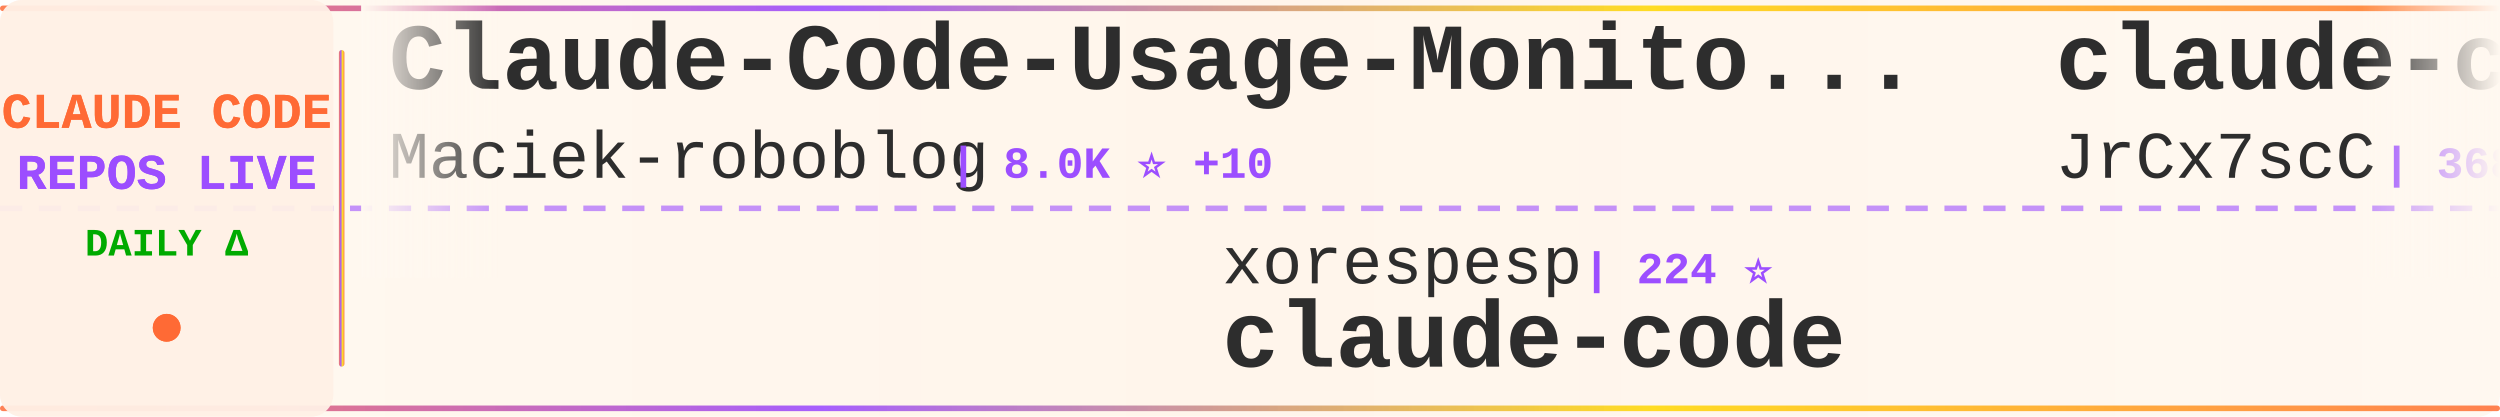
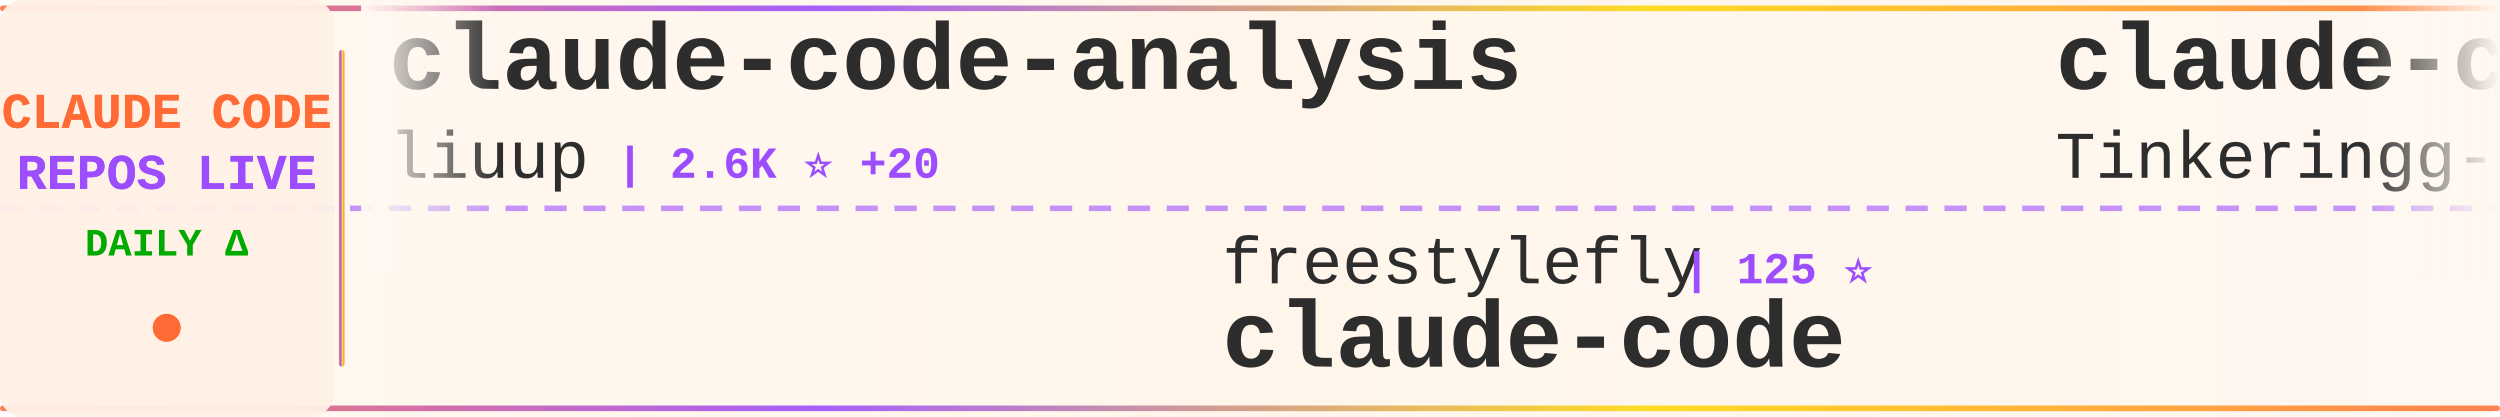
<svg xmlns="http://www.w3.org/2000/svg" width="900" height="150">
  <defs>
    <linearGradient id="tickerBg" x1="0%" y1="0%" x2="100%" y2="0%">
      <stop offset="0%" style="stop-color:#fff8f0;stop-opacity:0.98" />
      <stop offset="50%" style="stop-color:#fff5eb;stop-opacity:1" />
      <stop offset="100%" style="stop-color:#fff8f0;stop-opacity:0.98" />
    </linearGradient>
    <linearGradient id="borderGrad" x1="0%" y1="0%" x2="100%" y2="0%">
      <stop offset="0%" style="stop-color:#FF6B35;stop-opacity:0.85">
        <animate attributeName="stop-opacity" values="0.85;1;0.85" dur="2s" repeatCount="indefinite" />
      </stop>
      <stop offset="33%" style="stop-color:#9C4EFF;stop-opacity:0.9">
        <animate attributeName="stop-opacity" values="0.9;1;0.9" dur="2.2s" repeatCount="indefinite" />
      </stop>
      <stop offset="66%" style="stop-color:#FFD700;stop-opacity:0.85">
        <animate attributeName="stop-opacity" values="0.85;1;0.85" dur="1.8s" repeatCount="indefinite" />
      </stop>
      <stop offset="100%" style="stop-color:#FF6B35;stop-opacity:0.85">
        <animate attributeName="stop-opacity" values="0.85;1;0.85" dur="2s" repeatCount="indefinite" />
      </stop>
    </linearGradient>
    <filter id="textGlow">
      <feGaussianBlur stdDeviation="0.15" result="coloredBlur" />
      <feMerge>
        <feMergeNode in="coloredBlur" />
        <feMergeNode in="SourceGraphic" />
      </feMerge>
    </filter>
    <filter id="metricGlow">
      <feGaussianBlur stdDeviation="0.2" result="coloredBlur" />
      <feMerge>
        <feMergeNode in="coloredBlur" />
        <feMergeNode in="SourceGraphic" />
      </feMerge>
    </filter>
    <linearGradient id="leftFade" x1="0%" y1="0%" x2="100%" y2="0%">
      <stop offset="0%" style="stop-color:#fff8f0;stop-opacity:1" />
      <stop offset="100%" style="stop-color:#fff8f0;stop-opacity:0" />
    </linearGradient>
    <linearGradient id="rightFade" x1="0%" y1="0%" x2="100%" y2="0%">
      <stop offset="0%" style="stop-color:#fff8f0;stop-opacity:0" />
      <stop offset="100%" style="stop-color:#fff8f0;stop-opacity:1" />
    </linearGradient>
  </defs>
  <rect width="900" height="150" fill="url(#tickerBg)" rx="8" />
  <rect x="0" y="2" width="900" height="2" fill="url(#borderGrad)" rx="1" />
  <rect x="0" y="146" width="900" height="2" fill="url(#borderGrad)" rx="1" />
  <line x1="0" y1="75" x2="900" y2="75" stroke="#9C4EFF" stroke-width="2" stroke-dasharray="8 6" opacity="0.6" />
  <rect x="0" y="0" width="120" height="150" fill="#fff0e6" opacity="0.95" rx="8" />
  <text x="60" y="46" font-family="'Courier New', monospace" font-size="18" font-weight="bold" fill="#FF6B35" text-anchor="middle" filter="url(#textGlow)">
    CLAUDE CODE
  </text>
  <text x="60" y="68" font-family="'Courier New', monospace" font-size="18" font-weight="bold" fill="#9C4EFF" text-anchor="middle" filter="url(#textGlow)">
    REPOS LIVE
  </text>
  <text x="60" y="92" font-family="'Courier New', monospace" font-size="14" font-weight="bold" fill="#00aa00" text-anchor="middle">
    DAILY Δ
  </text>
  <circle cx="60" cy="118" r="5" fill="#FF6B35" filter="url(#metricGlow)">
    <animate attributeName="r" values="4;6;4" dur="1.5s" repeatCount="indefinite" />
    <animate attributeName="opacity" values="0.6;1;0.6" dur="1.5s" repeatCount="indefinite" />
  </circle>
  <rect x="122" y="18" width="2" height="114" fill="url(#borderGrad)" rx="1" />
  <clipPath id="tickerClip">
    <rect x="130" y="0" width="770" height="150" />
  </clipPath>
  <g clip-path="url(#tickerClip)">
    <g id="tickerItems">
      <animateTransform attributeName="transform" attributeType="XML" type="translate" from="0 0" to="-3000 0" dur="54s" repeatCount="indefinite" />
      <g transform="translate(0, 0)">
-         <text x="140" y="32" font-family="'Courier New', monospace" font-size="34" font-weight="bold" fill="#2d2d2d">Claude-Code-Usage-Monito...</text>
-         <text x="140" y="64" font-family="'Courier New', monospace" font-size="24" font-weight="normal" fill="#2d2d2d" opacity="1.0">Maciek-roboblog</text>
-         <text x="342" y="64" font-family="'Courier New', monospace" font-size="16" font-weight="bold" fill="#9C4EFF"> | 8.0K ⭐ +10</text>
+         <text x="140" y="32" font-family="'Courier New', monospace" font-size="34" font-weight="bold" fill="#2d2d2d">claude-code-analysis</text>
+         <text x="140" y="64" font-family="'Courier New', monospace" font-size="24" font-weight="normal" fill="#2d2d2d" opacity="1.0">liuup</text>
+         <text x="222" y="64" font-family="'Courier New', monospace" font-size="16" font-weight="bold" fill="#9C4EFF"> | 2.6K ⭐ +20</text>
      </g>
      <g transform="translate(300, 0)">
-         <text x="140" y="102" font-family="'Courier New', monospace" font-size="24" font-weight="normal" fill="#2d2d2d" opacity="1.0">xorespesp</text>
-         <text x="270" y="102" font-family="'Courier New', monospace" font-size="16" font-weight="bold" fill="#9C4EFF"> | 224 ⭐</text>
+         <text x="140" y="102" font-family="'Courier New', monospace" font-size="24" font-weight="normal" fill="#2d2d2d" opacity="1.0">freestylefly</text>
+         <text x="306" y="102" font-family="'Courier New', monospace" font-size="16" font-weight="bold" fill="#9C4EFF"> | 125 ⭐</text>
        <text x="140" y="132" font-family="'Courier New', monospace" font-size="34" font-weight="bold" fill="#2d2d2d">claude-code</text>
      </g>
      <g transform="translate(600, 0)">
-         <text x="140" y="32" font-family="'Courier New', monospace" font-size="34" font-weight="bold" fill="#2d2d2d">claude-code-source</text>
-         <text x="140" y="64" font-family="'Courier New', monospace" font-size="24" font-weight="normal" fill="#2d2d2d" opacity="1.0">JrCx7scC</text>
-         <text x="258" y="64" font-family="'Courier New', monospace" font-size="16" font-weight="bold" fill="#9C4EFF"> | 368 ⭐</text>
+         <text x="140" y="32" font-family="'Courier New', monospace" font-size="34" font-weight="bold" fill="#2d2d2d">claude-code</text>
+         <text x="140" y="64" font-family="'Courier New', monospace" font-size="24" font-weight="normal" fill="#2d2d2d" opacity="1.0">Tinkeringg-Lab</text>
+         <text x="330" y="64" font-family="'Courier New', monospace" font-size="16" font-weight="bold" fill="#9C4EFF"> | 204 ⭐ +1</text>
      </g>
      <g transform="translate(900, 0)">
-         <text x="140" y="102" font-family="'Courier New', monospace" font-size="24" font-weight="normal" fill="#2d2d2d" opacity="1.0">snarktank</text>
-         <text x="270" y="102" font-family="'Courier New', monospace" font-size="16" font-weight="bold" fill="#9C4EFF"> | 19.3K ⭐ +46</text>
-         <text x="140" y="132" font-family="'Courier New', monospace" font-size="34" font-weight="bold" fill="#2d2d2d">ralph</text>
+         <text x="140" y="102" font-family="'Courier New', monospace" font-size="24" font-weight="normal" fill="#2d2d2d" opacity="1.0">davila7</text>
+         <text x="246" y="102" font-family="'Courier New', monospace" font-size="16" font-weight="bold" fill="#9C4EFF"> | 27.5K ⭐ +39</text>
+         <text x="140" y="132" font-family="'Courier New', monospace" font-size="34" font-weight="bold" fill="#2d2d2d">claude-code-templates</text>
      </g>
      <g transform="translate(1200, 0)">
-         <text x="140" y="32" font-family="'Courier New', monospace" font-size="34" font-weight="bold" fill="#2d2d2d">claude-code-infrastructu...</text>
-         <text x="140" y="64" font-family="'Courier New', monospace" font-size="24" font-weight="normal" fill="#2d2d2d" opacity="1.0">diet103</text>
-         <text x="246" y="64" font-family="'Courier New', monospace" font-size="16" font-weight="bold" fill="#9C4EFF"> | 9.7K ⭐ +6</text>
+         <text x="140" y="32" font-family="'Courier New', monospace" font-size="34" font-weight="bold" fill="#2d2d2d">claude-code-rev</text>
+         <text x="140" y="64" font-family="'Courier New', monospace" font-size="24" font-weight="normal" fill="#2d2d2d" opacity="1.0">oboard</text>
+         <text x="234" y="64" font-family="'Courier New', monospace" font-size="16" font-weight="bold" fill="#9C4EFF"> | 3.1K ⭐ +3</text>
      </g>
      <g transform="translate(1500, 0)">
-         <text x="140" y="102" font-family="'Courier New', monospace" font-size="24" font-weight="normal" fill="#2d2d2d" opacity="1.0">lintsinghua</text>
-         <text x="294" y="102" font-family="'Courier New', monospace" font-size="16" font-weight="bold" fill="#9C4EFF"> | 3.4K ⭐ +21</text>
-         <text x="140" y="132" font-family="'Courier New', monospace" font-size="34" font-weight="bold" fill="#2d2d2d">claude-code-book</text>
+         <text x="140" y="102" font-family="'Courier New', monospace" font-size="24" font-weight="normal" fill="#2d2d2d" opacity="1.0">sugyan</text>
+         <text x="234" y="102" font-family="'Courier New', monospace" font-size="16" font-weight="bold" fill="#9C4EFF"> | 1.1K ⭐ +5</text>
+         <text x="140" y="132" font-family="'Courier New', monospace" font-size="34" font-weight="bold" fill="#2d2d2d">claude-code-webui</text>
      </g>
      <g transform="translate(1800, 0)">
-         <text x="140" y="32" font-family="'Courier New', monospace" font-size="34" font-weight="bold" fill="#2d2d2d">free-claude-code</text>
-         <text x="140" y="64" font-family="'Courier New', monospace" font-size="24" font-weight="normal" fill="#2d2d2d" opacity="1.0">Alishahryar1</text>
-         <text x="306" y="64" font-family="'Courier New', monospace" font-size="16" font-weight="bold" fill="#9C4EFF"> | 27.1K ⭐ +508</text>
+         <text x="140" y="32" font-family="'Courier New', monospace" font-size="34" font-weight="bold" fill="#2d2d2d">claude-code-tips</text>
+         <text x="140" y="64" font-family="'Courier New', monospace" font-size="24" font-weight="normal" fill="#2d2d2d" opacity="1.0">ykdojo</text>
+         <text x="234" y="64" font-family="'Courier New', monospace" font-size="16" font-weight="bold" fill="#9C4EFF"> | 8.4K ⭐ +17</text>
      </g>
      <g transform="translate(2100, 0)">
-         <text x="140" y="102" font-family="'Courier New', monospace" font-size="24" font-weight="normal" fill="#2d2d2d" opacity="1.0">centminmod</text>
-         <text x="282" y="102" font-family="'Courier New', monospace" font-size="16" font-weight="bold" fill="#9C4EFF"> | 2.3K ⭐ +10</text>
-         <text x="140" y="132" font-family="'Courier New', monospace" font-size="34" font-weight="bold" fill="#2d2d2d">my-claude-code-setup</text>
+         <text x="140" y="102" font-family="'Courier New', monospace" font-size="24" font-weight="normal" fill="#2d2d2d" opacity="1.0">wshobson</text>
+         <text x="258" y="102" font-family="'Courier New', monospace" font-size="16" font-weight="bold" fill="#9C4EFF"> | 35.7K ⭐ +57</text>
+         <text x="140" y="132" font-family="'Courier New', monospace" font-size="34" font-weight="bold" fill="#2d2d2d">agents</text>
      </g>
      <g transform="translate(2400, 0)">
-         <text x="140" y="32" font-family="'Courier New', monospace" font-size="34" font-weight="bold" fill="#2d2d2d">how-claude-code-works</text>
-         <text x="140" y="64" font-family="'Courier New', monospace" font-size="24" font-weight="normal" fill="#2d2d2d" opacity="1.0">Windy3f3f3f3f</text>
-         <text x="318" y="64" font-family="'Courier New', monospace" font-size="16" font-weight="bold" fill="#9C4EFF"> | 2.4K ⭐ +10</text>
+         <text x="140" y="32" font-family="'Courier New', monospace" font-size="34" font-weight="bold" fill="#2d2d2d">claude-code-source</text>
+         <text x="140" y="64" font-family="'Courier New', monospace" font-size="24" font-weight="normal" fill="#2d2d2d" opacity="1.0">AprilNEA</text>
+         <text x="258" y="64" font-family="'Courier New', monospace" font-size="16" font-weight="bold" fill="#9C4EFF"> | 383 ⭐</text>
      </g>
      <g transform="translate(2700, 0)">
-         <text x="140" y="102" font-family="'Courier New', monospace" font-size="24" font-weight="normal" fill="#2d2d2d" opacity="1.0">pengchengneo</text>
-         <text x="306" y="102" font-family="'Courier New', monospace" font-size="16" font-weight="bold" fill="#9C4EFF"> | 1.4K ⭐ +11</text>
-         <text x="140" y="132" font-family="'Courier New', monospace" font-size="34" font-weight="bold" fill="#2d2d2d">Claude-Code</text>
+         <text x="140" y="102" font-family="'Courier New', monospace" font-size="24" font-weight="normal" fill="#2d2d2d" opacity="1.0">SeemSeam</text>
+         <text x="258" y="102" font-family="'Courier New', monospace" font-size="16" font-weight="bold" fill="#9C4EFF"> | 2.7K ⭐ +11</text>
+         <text x="140" y="132" font-family="'Courier New', monospace" font-size="34" font-weight="bold" fill="#2d2d2d">claude_codex_bridge</text>
      </g>
      <g transform="translate(3000, 0)">
-         <text x="140" y="32" font-family="'Courier New', monospace" font-size="34" font-weight="bold" fill="#2d2d2d">Claude-Code-Usage-Monito...</text>
-         <text x="140" y="64" font-family="'Courier New', monospace" font-size="24" font-weight="normal" fill="#2d2d2d" opacity="1.0">Maciek-roboblog</text>
-         <text x="342" y="64" font-family="'Courier New', monospace" font-size="16" font-weight="bold" fill="#9C4EFF"> | 8.0K ⭐ +10</text>
+         <text x="140" y="32" font-family="'Courier New', monospace" font-size="34" font-weight="bold" fill="#2d2d2d">claude-code-analysis</text>
+         <text x="140" y="64" font-family="'Courier New', monospace" font-size="24" font-weight="normal" fill="#2d2d2d" opacity="1.0">liuup</text>
+         <text x="222" y="64" font-family="'Courier New', monospace" font-size="16" font-weight="bold" fill="#9C4EFF"> | 2.6K ⭐ +20</text>
      </g>
      <g transform="translate(3300, 0)">
-         <text x="140" y="102" font-family="'Courier New', monospace" font-size="24" font-weight="normal" fill="#2d2d2d" opacity="1.0">xorespesp</text>
-         <text x="270" y="102" font-family="'Courier New', monospace" font-size="16" font-weight="bold" fill="#9C4EFF"> | 224 ⭐</text>
+         <text x="140" y="102" font-family="'Courier New', monospace" font-size="24" font-weight="normal" fill="#2d2d2d" opacity="1.0">freestylefly</text>
+         <text x="306" y="102" font-family="'Courier New', monospace" font-size="16" font-weight="bold" fill="#9C4EFF"> | 125 ⭐</text>
        <text x="140" y="132" font-family="'Courier New', monospace" font-size="34" font-weight="bold" fill="#2d2d2d">claude-code</text>
      </g>
      <g transform="translate(3600, 0)">
-         <text x="140" y="32" font-family="'Courier New', monospace" font-size="34" font-weight="bold" fill="#2d2d2d">claude-code-source</text>
-         <text x="140" y="64" font-family="'Courier New', monospace" font-size="24" font-weight="normal" fill="#2d2d2d" opacity="1.0">JrCx7scC</text>
-         <text x="258" y="64" font-family="'Courier New', monospace" font-size="16" font-weight="bold" fill="#9C4EFF"> | 368 ⭐</text>
+         <text x="140" y="32" font-family="'Courier New', monospace" font-size="34" font-weight="bold" fill="#2d2d2d">claude-code</text>
+         <text x="140" y="64" font-family="'Courier New', monospace" font-size="24" font-weight="normal" fill="#2d2d2d" opacity="1.0">Tinkeringg-Lab</text>
+         <text x="330" y="64" font-family="'Courier New', monospace" font-size="16" font-weight="bold" fill="#9C4EFF"> | 204 ⭐ +1</text>
      </g>
      <g transform="translate(3900, 0)">
-         <text x="140" y="102" font-family="'Courier New', monospace" font-size="24" font-weight="normal" fill="#2d2d2d" opacity="1.0">snarktank</text>
-         <text x="270" y="102" font-family="'Courier New', monospace" font-size="16" font-weight="bold" fill="#9C4EFF"> | 19.3K ⭐ +46</text>
-         <text x="140" y="132" font-family="'Courier New', monospace" font-size="34" font-weight="bold" fill="#2d2d2d">ralph</text>
+         <text x="140" y="102" font-family="'Courier New', monospace" font-size="24" font-weight="normal" fill="#2d2d2d" opacity="1.0">davila7</text>
+         <text x="246" y="102" font-family="'Courier New', monospace" font-size="16" font-weight="bold" fill="#9C4EFF"> | 27.5K ⭐ +39</text>
+         <text x="140" y="132" font-family="'Courier New', monospace" font-size="34" font-weight="bold" fill="#2d2d2d">claude-code-templates</text>
      </g>
    </g>
  </g>
  <rect x="130" y="0" width="50" height="100" fill="url(#leftFade)" />
  <rect x="850" y="0" width="50" height="100" fill="url(#rightFade)" />
</svg>
